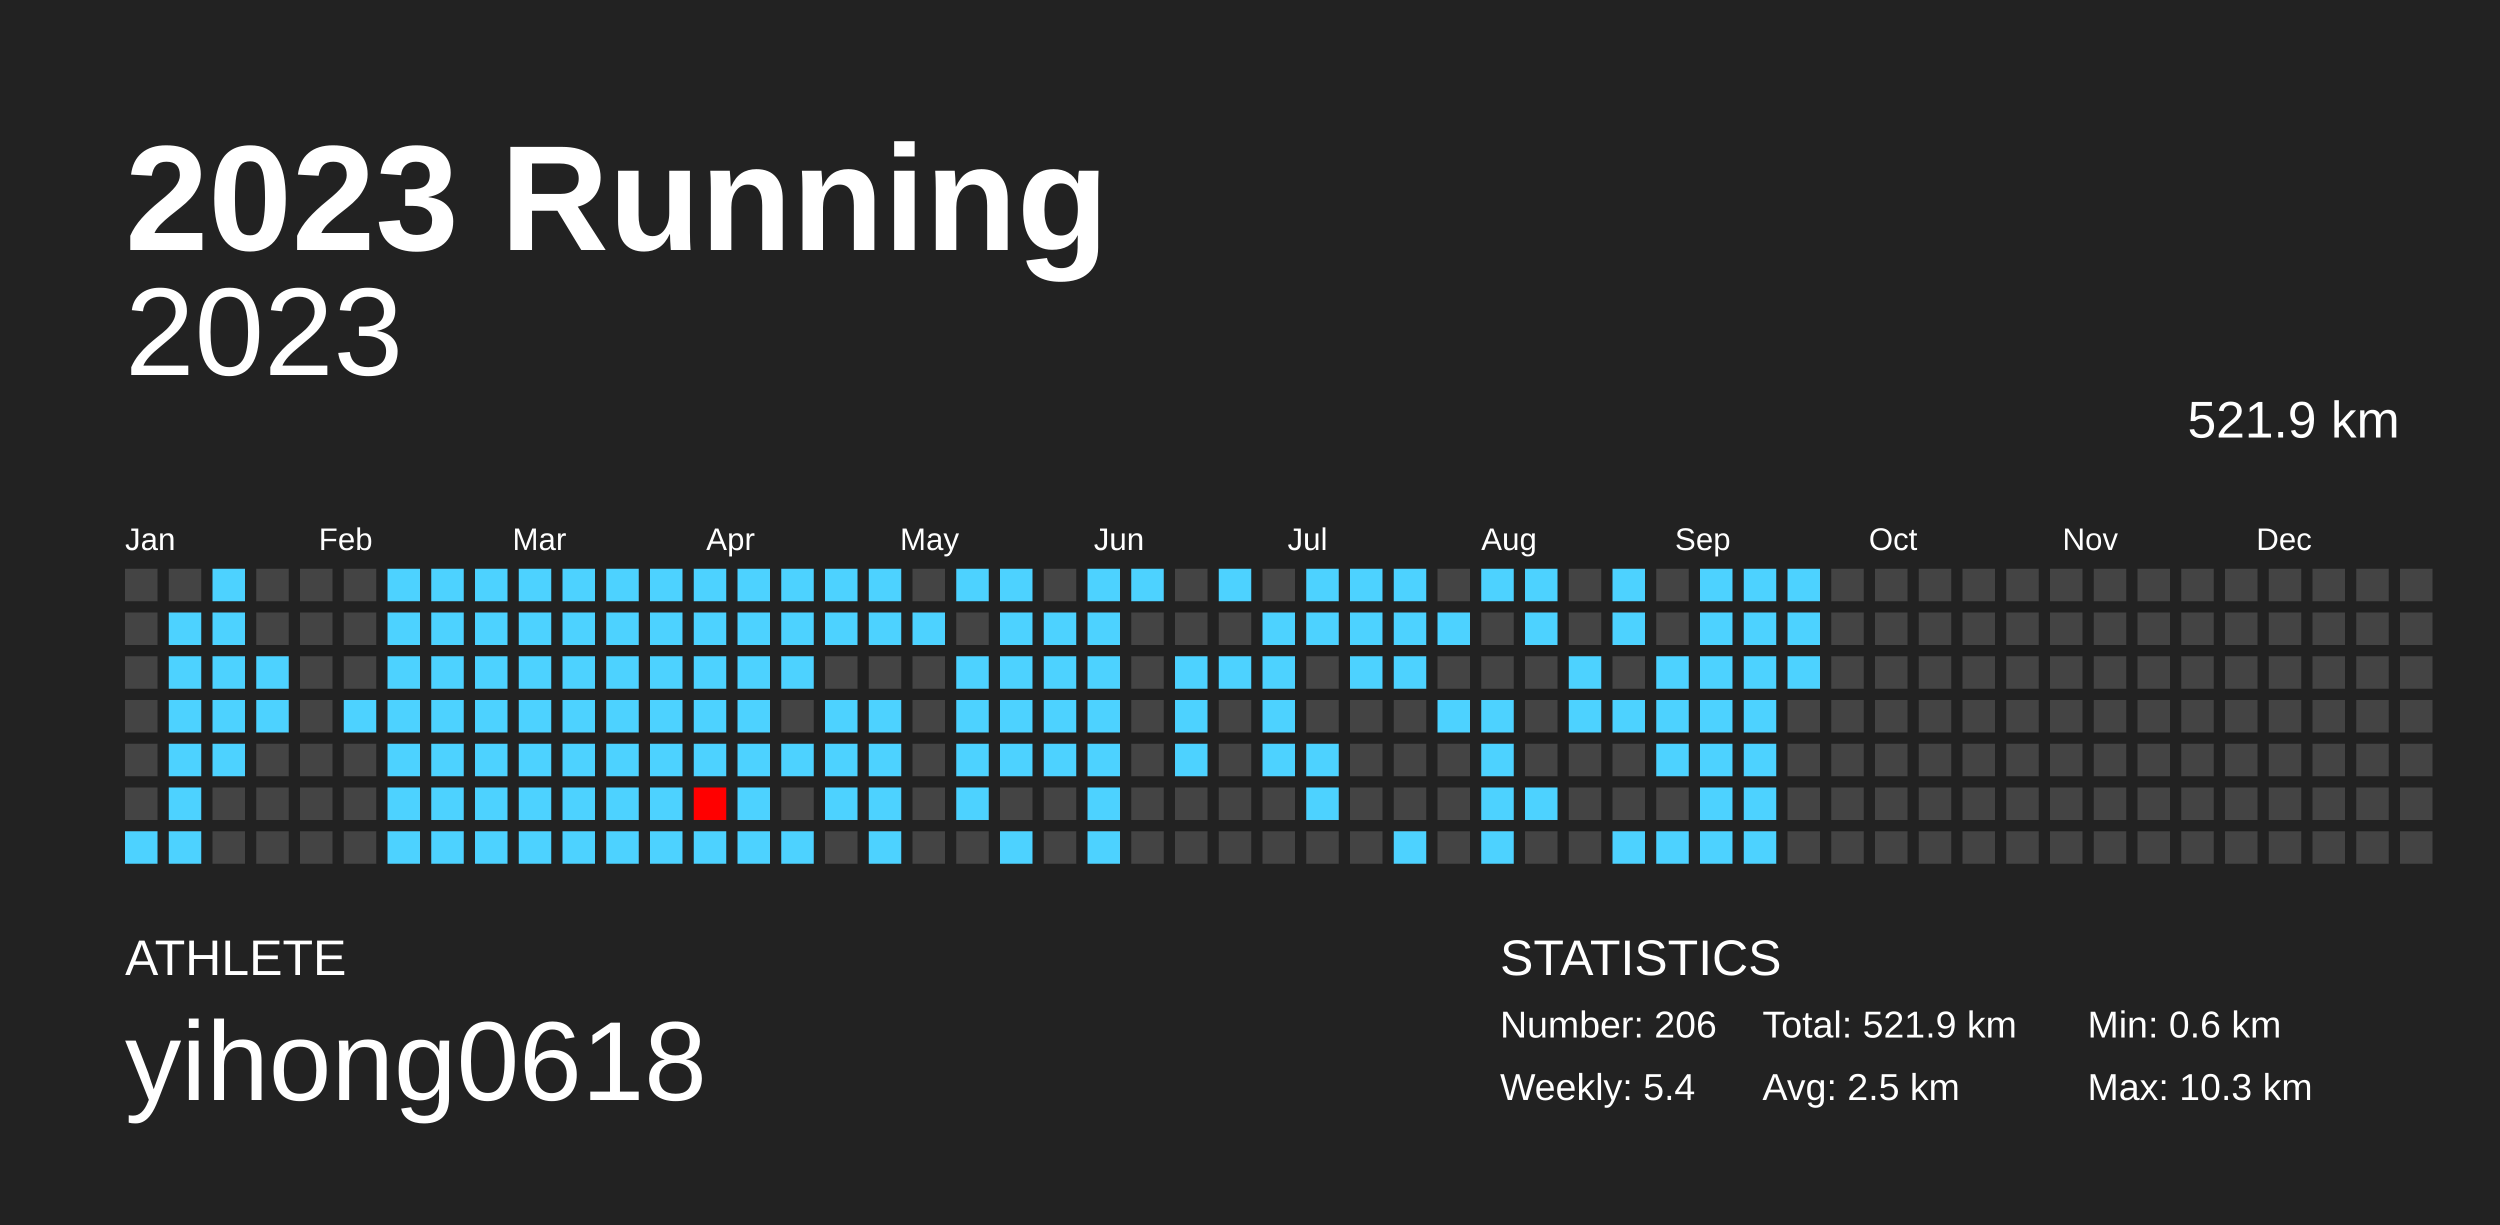
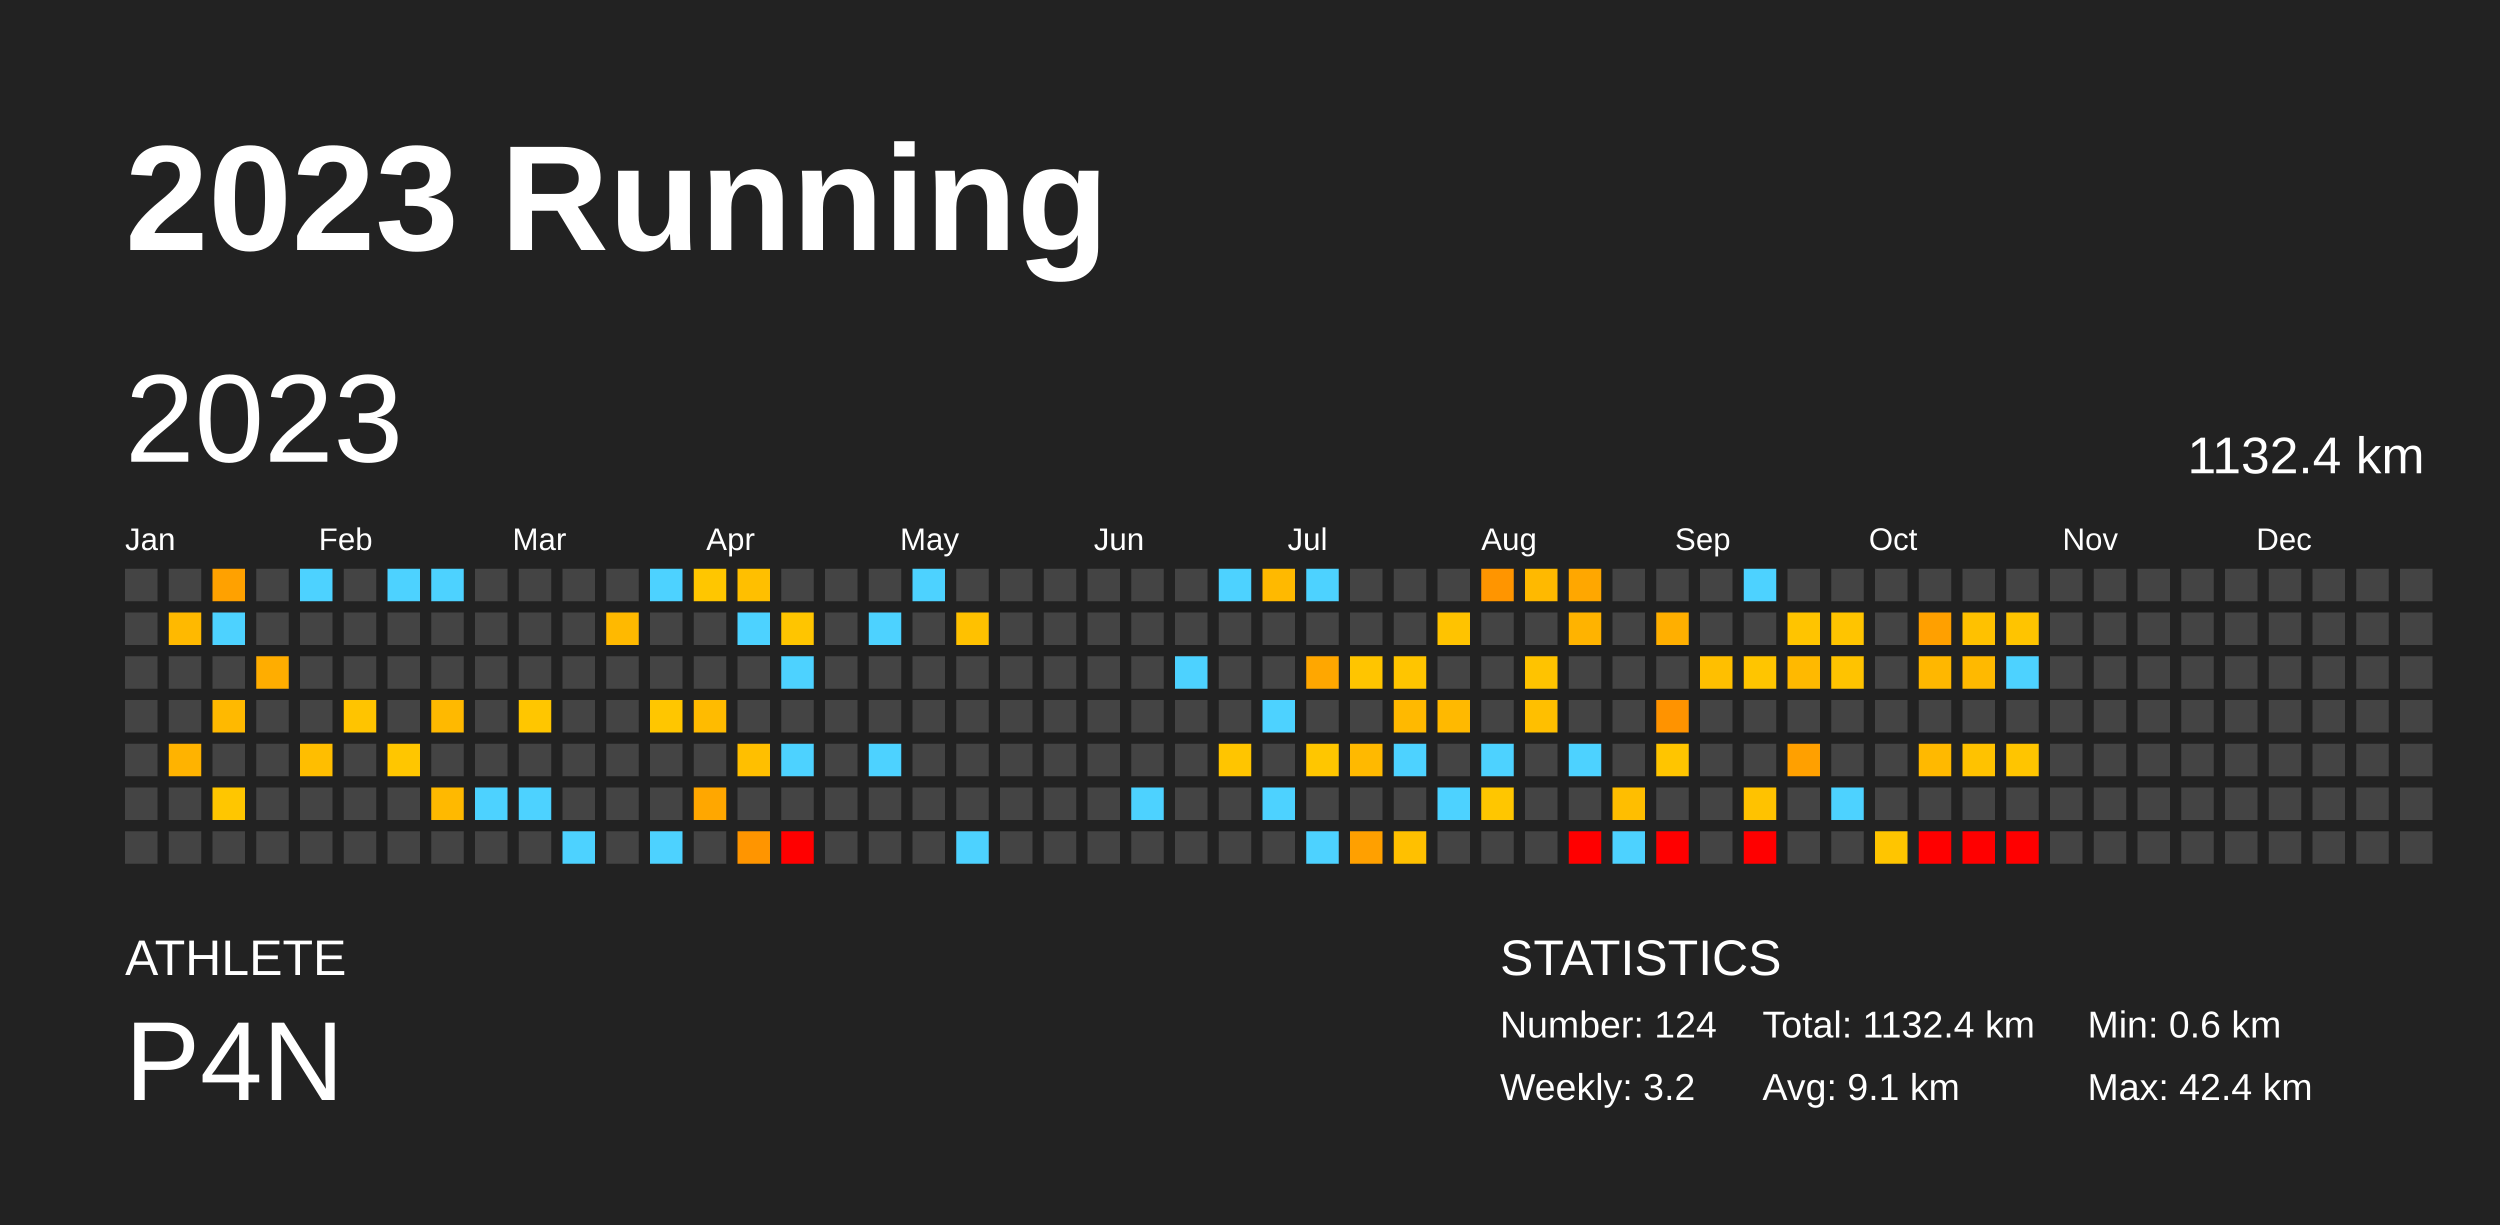
<svg xmlns="http://www.w3.org/2000/svg" baseProfile="full" height="98mm" version="1.1" viewBox="0,0,200,98" width="200mm">
  <defs />
  <rect fill="#222222" height="98" width="200" x="0" y="0" />
  <text fill="#FFFFFF" style="font-size:12px; font-family:Arial; font-weight:bold;" x="10" y="20">2023 Running</text>
  <text fill="#FFFFFF" style="font-size:4px; font-family:Arial" x="10" y="78">ATHLETE</text>
-   <text fill="#FFFFFF" style="font-size:9px; font-family:Arial" x="10" y="88">yihong0618</text>
+   <text fill="#FFFFFF" style="font-size:9px; font-family:Arial" x="10" y="88">P4N</text>
  <text fill="#FFFFFF" style="font-size:4px; font-family:Arial" x="120" y="78">STATISTICS</text>
-   <text fill="#FFFFFF" style="font-size:3px; font-family:Arial" x="120" y="83">Number: 206</text>
-   <text fill="#FFFFFF" style="font-size:3px; font-family:Arial" x="120" y="88">Weekly: 5.4</text>
-   <text fill="#FFFFFF" style="font-size:3px; font-family:Arial" x="141" y="83">Total: 521.9 km</text>
-   <text fill="#FFFFFF" style="font-size:3px; font-family:Arial" x="141" y="88">Avg: 2.5 km</text>
+   <text fill="#FFFFFF" style="font-size:3px; font-family:Arial" x="120" y="83">Number: 124</text>
+   <text fill="#FFFFFF" style="font-size:3px; font-family:Arial" x="120" y="88">Weekly: 3.2</text>
+   <text fill="#FFFFFF" style="font-size:3px; font-family:Arial" x="141" y="83">Total: 1132.4 km</text>
+   <text fill="#FFFFFF" style="font-size:3px; font-family:Arial" x="141" y="88">Avg: 9.1 km</text>
  <text fill="#FFFFFF" style="font-size:3px; font-family:Arial" x="167" y="83">Min: 0.6 km</text>
-   <text fill="#FFFFFF" style="font-size:3px; font-family:Arial" x="167" y="88">Max: 10.3 km</text>
-   <text alignment-baseline="hanging" fill="#FFFFFF" style="font-size:10.0px; font-family:Arial;" x="10" y="30">2023</text>
-   <text alignment-baseline="hanging" fill="#FFFFFF" style="font-size:4.125px; font-family:Arial;" x="175" y="35">521.9 km</text>
+   <text fill="#FFFFFF" style="font-size:3px; font-family:Arial" x="167" y="88">Max: 42.4 km</text>
+   <text dominant-baseline="hanging" fill="#FFFFFF" style="font-size:10.0px; font-family:Arial;" x="10" y="30">2023</text>
+   <text dominant-baseline="hanging" fill="#FFFFFF" style="font-size:4.125px; font-family:Arial;" x="175" y="35">1132.4 km</text>
  <text fill="#FFFFFF" style="font-size:2.5px; font-family:Arial" x="10.0" y="44">Jan</text>
  <text fill="#FFFFFF" style="font-size:2.5px; font-family:Arial" x="25.5" y="44">Feb</text>
  <text fill="#FFFFFF" style="font-size:2.5px; font-family:Arial" x="41.0" y="44">Mar</text>
  <text fill="#FFFFFF" style="font-size:2.5px; font-family:Arial" x="56.5" y="44">Apr</text>
  <text fill="#FFFFFF" style="font-size:2.5px; font-family:Arial" x="72.0" y="44">May</text>
  <text fill="#FFFFFF" style="font-size:2.5px; font-family:Arial" x="87.5" y="44">Jun</text>
  <text fill="#FFFFFF" style="font-size:2.5px; font-family:Arial" x="103.0" y="44">Jul</text>
  <text fill="#FFFFFF" style="font-size:2.5px; font-family:Arial" x="118.5" y="44">Aug</text>
  <text fill="#FFFFFF" style="font-size:2.5px; font-family:Arial" x="134.0" y="44">Sep</text>
  <text fill="#FFFFFF" style="font-size:2.5px; font-family:Arial" x="149.5" y="44">Oct</text>
  <text fill="#FFFFFF" style="font-size:2.5px; font-family:Arial" x="165.0" y="44">Nov</text>
  <text fill="#FFFFFF" style="font-size:2.5px; font-family:Arial" x="180.5" y="44">Dec</text>
  <rect fill="#444444" height="2.6" width="2.6" x="10.0" y="45.5" />
  <rect fill="#444444" height="2.6" width="2.6" x="10.0" y="49.0" />
  <rect fill="#444444" height="2.6" width="2.6" x="10.0" y="52.5" />
  <rect fill="#444444" height="2.6" width="2.6" x="10.0" y="56.0" />
  <rect fill="#444444" height="2.6" width="2.6" x="10.0" y="59.5" />
  <rect fill="#444444" height="2.6" width="2.6" x="10.0" y="63.0" />
-   <rect fill="#4dd2ff" height="2.6" width="2.6" x="10.0" y="66.5" />
+   <rect fill="#444444" height="2.6" width="2.6" x="10.0" y="66.5" />
  <rect fill="#444444" height="2.6" width="2.6" x="13.5" y="45.5" />
-   <rect fill="#4dd2ff" height="2.6" width="2.6" x="13.5" y="49.0" />
-   <rect fill="#4dd2ff" height="2.6" width="2.6" x="13.5" y="52.5" />
-   <rect fill="#4dd2ff" height="2.6" width="2.6" x="13.5" y="56.0" />
-   <rect fill="#4dd2ff" height="2.6" width="2.6" x="13.5" y="59.5" />
-   <rect fill="#4dd2ff" height="2.6" width="2.6" x="13.5" y="63.0" />
-   <rect fill="#4dd2ff" height="2.6" width="2.6" x="13.5" y="66.5" />
-   <rect fill="#4dd2ff" height="2.6" width="2.6" x="17.0" y="45.5" />
+   <rect fill="#ffb900" height="2.6" width="2.6" x="13.5" y="49.0" />
+   <rect fill="#444444" height="2.6" width="2.6" x="13.5" y="52.5" />
+   <rect fill="#444444" height="2.6" width="2.6" x="13.5" y="56.0" />
+   <rect fill="#ffb300" height="2.6" width="2.6" x="13.5" y="59.5" />
+   <rect fill="#444444" height="2.6" width="2.6" x="13.5" y="63.0" />
+   <rect fill="#444444" height="2.6" width="2.6" x="13.5" y="66.5" />
+   <rect fill="#ffa100" height="2.6" width="2.6" x="17.0" y="45.5" />
  <rect fill="#4dd2ff" height="2.6" width="2.6" x="17.0" y="49.0" />
-   <rect fill="#4dd2ff" height="2.6" width="2.6" x="17.0" y="52.5" />
-   <rect fill="#4dd2ff" height="2.6" width="2.6" x="17.0" y="56.0" />
-   <rect fill="#4dd2ff" height="2.6" width="2.6" x="17.0" y="59.5" />
-   <rect fill="#444444" height="2.6" width="2.6" x="17.0" y="63.0" />
+   <rect fill="#444444" height="2.6" width="2.6" x="17.0" y="52.5" />
+   <rect fill="#ffb900" height="2.6" width="2.6" x="17.0" y="56.0" />
+   <rect fill="#444444" height="2.6" width="2.6" x="17.0" y="59.5" />
+   <rect fill="#ffc600" height="2.6" width="2.6" x="17.0" y="63.0" />
  <rect fill="#444444" height="2.6" width="2.6" x="17.0" y="66.5" />
  <rect fill="#444444" height="2.6" width="2.6" x="20.5" y="45.5" />
  <rect fill="#444444" height="2.6" width="2.6" x="20.5" y="49.0" />
-   <rect fill="#4dd2ff" height="2.6" width="2.6" x="20.5" y="52.5" />
-   <rect fill="#4dd2ff" height="2.6" width="2.6" x="20.5" y="56.0" />
+   <rect fill="#ffad00" height="2.6" width="2.6" x="20.5" y="52.5" />
+   <rect fill="#444444" height="2.6" width="2.6" x="20.5" y="56.0" />
  <rect fill="#444444" height="2.6" width="2.6" x="20.5" y="59.5" />
  <rect fill="#444444" height="2.6" width="2.6" x="20.5" y="63.0" />
  <rect fill="#444444" height="2.6" width="2.6" x="20.5" y="66.5" />
-   <rect fill="#444444" height="2.6" width="2.6" x="24.0" y="45.5" />
+   <rect fill="#4dd2ff" height="2.6" width="2.6" x="24.0" y="45.5" />
  <rect fill="#444444" height="2.6" width="2.6" x="24.0" y="49.0" />
  <rect fill="#444444" height="2.6" width="2.6" x="24.0" y="52.5" />
  <rect fill="#444444" height="2.6" width="2.6" x="24.0" y="56.0" />
-   <rect fill="#444444" height="2.6" width="2.6" x="24.0" y="59.5" />
+   <rect fill="#ffbe00" height="2.6" width="2.6" x="24.0" y="59.5" />
  <rect fill="#444444" height="2.6" width="2.6" x="24.0" y="63.0" />
  <rect fill="#444444" height="2.6" width="2.6" x="24.0" y="66.5" />
  <rect fill="#444444" height="2.6" width="2.6" x="27.5" y="45.5" />
  <rect fill="#444444" height="2.6" width="2.6" x="27.5" y="49.0" />
  <rect fill="#444444" height="2.6" width="2.6" x="27.5" y="52.5" />
-   <rect fill="#4dd2ff" height="2.6" width="2.6" x="27.5" y="56.0" />
+   <rect fill="#ffc400" height="2.6" width="2.6" x="27.5" y="56.0" />
  <rect fill="#444444" height="2.6" width="2.6" x="27.5" y="59.5" />
  <rect fill="#444444" height="2.6" width="2.6" x="27.5" y="63.0" />
  <rect fill="#444444" height="2.6" width="2.6" x="27.5" y="66.5" />
  <rect fill="#4dd2ff" height="2.6" width="2.6" x="31.0" y="45.5" />
-   <rect fill="#4dd2ff" height="2.6" width="2.6" x="31.0" y="49.0" />
-   <rect fill="#4dd2ff" height="2.6" width="2.6" x="31.0" y="52.5" />
-   <rect fill="#4dd2ff" height="2.6" width="2.6" x="31.0" y="56.0" />
-   <rect fill="#4dd2ff" height="2.6" width="2.6" x="31.0" y="59.5" />
-   <rect fill="#4dd2ff" height="2.6" width="2.6" x="31.0" y="63.0" />
-   <rect fill="#4dd2ff" height="2.6" width="2.6" x="31.0" y="66.5" />
+   <rect fill="#444444" height="2.6" width="2.6" x="31.0" y="49.0" />
+   <rect fill="#444444" height="2.6" width="2.6" x="31.0" y="52.5" />
+   <rect fill="#444444" height="2.6" width="2.6" x="31.0" y="56.0" />
+   <rect fill="#ffc600" height="2.6" width="2.6" x="31.0" y="59.5" />
+   <rect fill="#444444" height="2.6" width="2.6" x="31.0" y="63.0" />
+   <rect fill="#444444" height="2.6" width="2.6" x="31.0" y="66.5" />
  <rect fill="#4dd2ff" height="2.6" width="2.6" x="34.5" y="45.5" />
-   <rect fill="#4dd2ff" height="2.6" width="2.6" x="34.5" y="49.0" />
-   <rect fill="#4dd2ff" height="2.6" width="2.6" x="34.5" y="52.5" />
-   <rect fill="#4dd2ff" height="2.6" width="2.6" x="34.5" y="56.0" />
-   <rect fill="#4dd2ff" height="2.6" width="2.6" x="34.5" y="59.5" />
-   <rect fill="#4dd2ff" height="2.6" width="2.6" x="34.5" y="63.0" />
-   <rect fill="#4dd2ff" height="2.6" width="2.6" x="34.5" y="66.5" />
-   <rect fill="#4dd2ff" height="2.6" width="2.6" x="38.0" y="45.5" />
-   <rect fill="#4dd2ff" height="2.6" width="2.6" x="38.0" y="49.0" />
-   <rect fill="#4dd2ff" height="2.6" width="2.6" x="38.0" y="52.5" />
-   <rect fill="#4dd2ff" height="2.6" width="2.6" x="38.0" y="56.0" />
-   <rect fill="#4dd2ff" height="2.6" width="2.6" x="38.0" y="59.5" />
+   <rect fill="#444444" height="2.6" width="2.6" x="34.5" y="49.0" />
+   <rect fill="#444444" height="2.6" width="2.6" x="34.5" y="52.5" />
+   <rect fill="#ffb900" height="2.6" width="2.6" x="34.5" y="56.0" />
+   <rect fill="#444444" height="2.6" width="2.6" x="34.5" y="59.5" />
+   <rect fill="#ffb900" height="2.6" width="2.6" x="34.5" y="63.0" />
+   <rect fill="#444444" height="2.6" width="2.6" x="34.5" y="66.5" />
+   <rect fill="#444444" height="2.6" width="2.6" x="38.0" y="45.5" />
+   <rect fill="#444444" height="2.6" width="2.6" x="38.0" y="49.0" />
+   <rect fill="#444444" height="2.6" width="2.6" x="38.0" y="52.5" />
+   <rect fill="#444444" height="2.6" width="2.6" x="38.0" y="56.0" />
+   <rect fill="#444444" height="2.6" width="2.6" x="38.0" y="59.5" />
  <rect fill="#4dd2ff" height="2.6" width="2.6" x="38.0" y="63.0" />
-   <rect fill="#4dd2ff" height="2.6" width="2.6" x="38.0" y="66.5" />
-   <rect fill="#4dd2ff" height="2.6" width="2.6" x="41.5" y="45.5" />
-   <rect fill="#4dd2ff" height="2.6" width="2.6" x="41.5" y="49.0" />
-   <rect fill="#4dd2ff" height="2.6" width="2.6" x="41.5" y="52.5" />
-   <rect fill="#4dd2ff" height="2.6" width="2.6" x="41.5" y="56.0" />
-   <rect fill="#4dd2ff" height="2.6" width="2.6" x="41.5" y="59.5" />
+   <rect fill="#444444" height="2.6" width="2.6" x="38.0" y="66.5" />
+   <rect fill="#444444" height="2.6" width="2.6" x="41.5" y="45.5" />
+   <rect fill="#444444" height="2.6" width="2.6" x="41.5" y="49.0" />
+   <rect fill="#444444" height="2.6" width="2.6" x="41.5" y="52.5" />
+   <rect fill="#ffc600" height="2.6" width="2.6" x="41.5" y="56.0" />
+   <rect fill="#444444" height="2.6" width="2.6" x="41.5" y="59.5" />
  <rect fill="#4dd2ff" height="2.6" width="2.6" x="41.5" y="63.0" />
-   <rect fill="#4dd2ff" height="2.6" width="2.6" x="41.5" y="66.5" />
-   <rect fill="#4dd2ff" height="2.6" width="2.6" x="45.0" y="45.5" />
-   <rect fill="#4dd2ff" height="2.6" width="2.6" x="45.0" y="49.0" />
-   <rect fill="#4dd2ff" height="2.6" width="2.6" x="45.0" y="52.5" />
-   <rect fill="#4dd2ff" height="2.6" width="2.6" x="45.0" y="56.0" />
-   <rect fill="#4dd2ff" height="2.6" width="2.6" x="45.0" y="59.5" />
-   <rect fill="#4dd2ff" height="2.6" width="2.6" x="45.0" y="63.0" />
+   <rect fill="#444444" height="2.6" width="2.6" x="41.5" y="66.5" />
+   <rect fill="#444444" height="2.6" width="2.6" x="45.0" y="45.5" />
+   <rect fill="#444444" height="2.6" width="2.6" x="45.0" y="49.0" />
+   <rect fill="#444444" height="2.6" width="2.6" x="45.0" y="52.5" />
+   <rect fill="#444444" height="2.6" width="2.6" x="45.0" y="56.0" />
+   <rect fill="#444444" height="2.6" width="2.6" x="45.0" y="59.5" />
+   <rect fill="#444444" height="2.6" width="2.6" x="45.0" y="63.0" />
  <rect fill="#4dd2ff" height="2.6" width="2.6" x="45.0" y="66.5" />
-   <rect fill="#4dd2ff" height="2.6" width="2.6" x="48.5" y="45.5" />
-   <rect fill="#4dd2ff" height="2.6" width="2.6" x="48.5" y="49.0" />
-   <rect fill="#4dd2ff" height="2.6" width="2.6" x="48.5" y="52.5" />
-   <rect fill="#4dd2ff" height="2.6" width="2.6" x="48.5" y="56.0" />
-   <rect fill="#4dd2ff" height="2.6" width="2.6" x="48.5" y="59.5" />
-   <rect fill="#4dd2ff" height="2.6" width="2.6" x="48.5" y="63.0" />
-   <rect fill="#4dd2ff" height="2.6" width="2.6" x="48.5" y="66.5" />
+   <rect fill="#444444" height="2.6" width="2.6" x="48.5" y="45.5" />
+   <rect fill="#ffb900" height="2.6" width="2.6" x="48.5" y="49.0" />
+   <rect fill="#444444" height="2.6" width="2.6" x="48.5" y="52.5" />
+   <rect fill="#444444" height="2.6" width="2.6" x="48.5" y="56.0" />
+   <rect fill="#444444" height="2.6" width="2.6" x="48.5" y="59.5" />
+   <rect fill="#444444" height="2.6" width="2.6" x="48.5" y="63.0" />
+   <rect fill="#444444" height="2.6" width="2.6" x="48.5" y="66.5" />
  <rect fill="#4dd2ff" height="2.6" width="2.6" x="52.0" y="45.5" />
-   <rect fill="#4dd2ff" height="2.6" width="2.6" x="52.0" y="49.0" />
-   <rect fill="#4dd2ff" height="2.6" width="2.6" x="52.0" y="52.5" />
-   <rect fill="#4dd2ff" height="2.6" width="2.6" x="52.0" y="56.0" />
-   <rect fill="#4dd2ff" height="2.6" width="2.6" x="52.0" y="59.5" />
-   <rect fill="#4dd2ff" height="2.6" width="2.6" x="52.0" y="63.0" />
+   <rect fill="#444444" height="2.6" width="2.6" x="52.0" y="49.0" />
+   <rect fill="#444444" height="2.6" width="2.6" x="52.0" y="52.5" />
+   <rect fill="#ffc600" height="2.6" width="2.6" x="52.0" y="56.0" />
+   <rect fill="#444444" height="2.6" width="2.6" x="52.0" y="59.5" />
+   <rect fill="#444444" height="2.6" width="2.6" x="52.0" y="63.0" />
  <rect fill="#4dd2ff" height="2.6" width="2.6" x="52.0" y="66.5" />
-   <rect fill="#4dd2ff" height="2.6" width="2.6" x="55.5" y="45.5" />
-   <rect fill="#4dd2ff" height="2.6" width="2.6" x="55.5" y="49.0" />
-   <rect fill="#4dd2ff" height="2.6" width="2.6" x="55.5" y="52.5" />
-   <rect fill="#4dd2ff" height="2.6" width="2.6" x="55.5" y="56.0" />
-   <rect fill="#4dd2ff" height="2.6" width="2.6" x="55.5" y="59.5" />
-   <rect fill="#ff0000" height="2.6" width="2.6" x="55.5" y="63.0" />
-   <rect fill="#4dd2ff" height="2.6" width="2.6" x="55.5" y="66.5" />
-   <rect fill="#4dd2ff" height="2.6" width="2.6" x="59.0" y="45.5" />
+   <rect fill="#ffc600" height="2.6" width="2.6" x="55.5" y="45.5" />
+   <rect fill="#444444" height="2.6" width="2.6" x="55.5" y="49.0" />
+   <rect fill="#444444" height="2.6" width="2.6" x="55.5" y="52.5" />
+   <rect fill="#ffbb00" height="2.6" width="2.6" x="55.5" y="56.0" />
+   <rect fill="#444444" height="2.6" width="2.6" x="55.5" y="59.5" />
+   <rect fill="#ffa700" height="2.6" width="2.6" x="55.5" y="63.0" />
+   <rect fill="#444444" height="2.6" width="2.6" x="55.5" y="66.5" />
+   <rect fill="#ffbf00" height="2.6" width="2.6" x="59.0" y="45.5" />
  <rect fill="#4dd2ff" height="2.6" width="2.6" x="59.0" y="49.0" />
-   <rect fill="#4dd2ff" height="2.6" width="2.6" x="59.0" y="52.5" />
-   <rect fill="#4dd2ff" height="2.6" width="2.6" x="59.0" y="56.0" />
-   <rect fill="#4dd2ff" height="2.6" width="2.6" x="59.0" y="59.5" />
-   <rect fill="#4dd2ff" height="2.6" width="2.6" x="59.0" y="63.0" />
-   <rect fill="#4dd2ff" height="2.6" width="2.6" x="59.0" y="66.5" />
-   <rect fill="#4dd2ff" height="2.6" width="2.6" x="62.5" y="45.5" />
-   <rect fill="#4dd2ff" height="2.6" width="2.6" x="62.5" y="49.0" />
+   <rect fill="#444444" height="2.6" width="2.6" x="59.0" y="52.5" />
+   <rect fill="#444444" height="2.6" width="2.6" x="59.0" y="56.0" />
+   <rect fill="#ffbf00" height="2.6" width="2.6" x="59.0" y="59.5" />
+   <rect fill="#444444" height="2.6" width="2.6" x="59.0" y="63.0" />
+   <rect fill="#ff9500" height="2.6" width="2.6" x="59.0" y="66.5" />
+   <rect fill="#444444" height="2.6" width="2.6" x="62.5" y="45.5" />
+   <rect fill="#ffc500" height="2.6" width="2.6" x="62.5" y="49.0" />
  <rect fill="#4dd2ff" height="2.6" width="2.6" x="62.5" y="52.5" />
  <rect fill="#444444" height="2.6" width="2.6" x="62.5" y="56.0" />
  <rect fill="#4dd2ff" height="2.6" width="2.6" x="62.5" y="59.5" />
  <rect fill="#444444" height="2.6" width="2.6" x="62.5" y="63.0" />
-   <rect fill="#4dd2ff" height="2.6" width="2.6" x="62.5" y="66.5" />
-   <rect fill="#4dd2ff" height="2.6" width="2.6" x="66.0" y="45.5" />
-   <rect fill="#4dd2ff" height="2.6" width="2.6" x="66.0" y="49.0" />
+   <rect fill="red" height="2.6" width="2.6" x="62.5" y="66.5" />
+   <rect fill="#444444" height="2.6" width="2.6" x="66.0" y="45.5" />
+   <rect fill="#444444" height="2.6" width="2.6" x="66.0" y="49.0" />
  <rect fill="#444444" height="2.6" width="2.6" x="66.0" y="52.5" />
-   <rect fill="#4dd2ff" height="2.6" width="2.6" x="66.0" y="56.0" />
-   <rect fill="#4dd2ff" height="2.6" width="2.6" x="66.0" y="59.5" />
-   <rect fill="#4dd2ff" height="2.6" width="2.6" x="66.0" y="63.0" />
+   <rect fill="#444444" height="2.6" width="2.6" x="66.0" y="56.0" />
+   <rect fill="#444444" height="2.6" width="2.6" x="66.0" y="59.5" />
+   <rect fill="#444444" height="2.6" width="2.6" x="66.0" y="63.0" />
  <rect fill="#444444" height="2.6" width="2.6" x="66.0" y="66.5" />
-   <rect fill="#4dd2ff" height="2.6" width="2.6" x="69.5" y="45.5" />
+   <rect fill="#444444" height="2.6" width="2.6" x="69.5" y="45.5" />
  <rect fill="#4dd2ff" height="2.6" width="2.6" x="69.5" y="49.0" />
  <rect fill="#444444" height="2.6" width="2.6" x="69.5" y="52.5" />
-   <rect fill="#4dd2ff" height="2.6" width="2.6" x="69.5" y="56.0" />
+   <rect fill="#444444" height="2.6" width="2.6" x="69.5" y="56.0" />
  <rect fill="#4dd2ff" height="2.6" width="2.6" x="69.5" y="59.5" />
-   <rect fill="#4dd2ff" height="2.6" width="2.6" x="69.5" y="63.0" />
-   <rect fill="#4dd2ff" height="2.6" width="2.6" x="69.5" y="66.5" />
-   <rect fill="#444444" height="2.6" width="2.6" x="73.0" y="45.5" />
-   <rect fill="#4dd2ff" height="2.6" width="2.6" x="73.0" y="49.0" />
+   <rect fill="#444444" height="2.6" width="2.6" x="69.5" y="63.0" />
+   <rect fill="#444444" height="2.6" width="2.6" x="69.5" y="66.5" />
+   <rect fill="#4dd2ff" height="2.6" width="2.6" x="73.0" y="45.5" />
+   <rect fill="#444444" height="2.6" width="2.6" x="73.0" y="49.0" />
  <rect fill="#444444" height="2.6" width="2.6" x="73.0" y="52.5" />
  <rect fill="#444444" height="2.6" width="2.6" x="73.0" y="56.0" />
  <rect fill="#444444" height="2.6" width="2.6" x="73.0" y="59.5" />
  <rect fill="#444444" height="2.6" width="2.6" x="73.0" y="63.0" />
  <rect fill="#444444" height="2.6" width="2.6" x="73.0" y="66.5" />
-   <rect fill="#4dd2ff" height="2.6" width="2.6" x="76.5" y="45.5" />
-   <rect fill="#444444" height="2.6" width="2.6" x="76.5" y="49.0" />
-   <rect fill="#4dd2ff" height="2.6" width="2.6" x="76.5" y="52.5" />
-   <rect fill="#4dd2ff" height="2.6" width="2.6" x="76.5" y="56.0" />
-   <rect fill="#4dd2ff" height="2.6" width="2.6" x="76.5" y="59.5" />
-   <rect fill="#4dd2ff" height="2.6" width="2.6" x="76.5" y="63.0" />
-   <rect fill="#444444" height="2.6" width="2.6" x="76.5" y="66.5" />
-   <rect fill="#4dd2ff" height="2.6" width="2.6" x="80.0" y="45.5" />
-   <rect fill="#4dd2ff" height="2.6" width="2.6" x="80.0" y="49.0" />
-   <rect fill="#4dd2ff" height="2.6" width="2.6" x="80.0" y="52.5" />
-   <rect fill="#4dd2ff" height="2.6" width="2.6" x="80.0" y="56.0" />
-   <rect fill="#4dd2ff" height="2.6" width="2.6" x="80.0" y="59.5" />
+   <rect fill="#444444" height="2.6" width="2.6" x="76.5" y="45.5" />
+   <rect fill="#ffc100" height="2.6" width="2.6" x="76.5" y="49.0" />
+   <rect fill="#444444" height="2.6" width="2.6" x="76.5" y="52.5" />
+   <rect fill="#444444" height="2.6" width="2.6" x="76.5" y="56.0" />
+   <rect fill="#444444" height="2.6" width="2.6" x="76.5" y="59.5" />
+   <rect fill="#444444" height="2.6" width="2.6" x="76.5" y="63.0" />
+   <rect fill="#4dd2ff" height="2.6" width="2.6" x="76.5" y="66.5" />
+   <rect fill="#444444" height="2.6" width="2.6" x="80.0" y="45.5" />
+   <rect fill="#444444" height="2.6" width="2.6" x="80.0" y="49.0" />
+   <rect fill="#444444" height="2.6" width="2.6" x="80.0" y="52.5" />
+   <rect fill="#444444" height="2.6" width="2.6" x="80.0" y="56.0" />
+   <rect fill="#444444" height="2.6" width="2.6" x="80.0" y="59.5" />
  <rect fill="#444444" height="2.6" width="2.6" x="80.0" y="63.0" />
-   <rect fill="#4dd2ff" height="2.6" width="2.6" x="80.0" y="66.5" />
+   <rect fill="#444444" height="2.6" width="2.6" x="80.0" y="66.5" />
  <rect fill="#444444" height="2.6" width="2.6" x="83.5" y="45.5" />
-   <rect fill="#4dd2ff" height="2.6" width="2.6" x="83.5" y="49.0" />
-   <rect fill="#4dd2ff" height="2.6" width="2.6" x="83.5" y="52.5" />
-   <rect fill="#4dd2ff" height="2.6" width="2.6" x="83.5" y="56.0" />
-   <rect fill="#4dd2ff" height="2.6" width="2.6" x="83.5" y="59.5" />
+   <rect fill="#444444" height="2.6" width="2.6" x="83.5" y="49.0" />
+   <rect fill="#444444" height="2.6" width="2.6" x="83.5" y="52.5" />
+   <rect fill="#444444" height="2.6" width="2.6" x="83.5" y="56.0" />
+   <rect fill="#444444" height="2.6" width="2.6" x="83.5" y="59.5" />
  <rect fill="#444444" height="2.6" width="2.6" x="83.5" y="63.0" />
  <rect fill="#444444" height="2.6" width="2.6" x="83.5" y="66.5" />
-   <rect fill="#4dd2ff" height="2.6" width="2.6" x="87.0" y="45.5" />
-   <rect fill="#4dd2ff" height="2.6" width="2.6" x="87.0" y="49.0" />
-   <rect fill="#4dd2ff" height="2.6" width="2.6" x="87.0" y="52.5" />
-   <rect fill="#4dd2ff" height="2.6" width="2.6" x="87.0" y="56.0" />
-   <rect fill="#4dd2ff" height="2.6" width="2.6" x="87.0" y="59.5" />
-   <rect fill="#4dd2ff" height="2.6" width="2.6" x="87.0" y="63.0" />
-   <rect fill="#4dd2ff" height="2.6" width="2.6" x="87.0" y="66.5" />
-   <rect fill="#4dd2ff" height="2.6" width="2.6" x="90.5" y="45.5" />
+   <rect fill="#444444" height="2.6" width="2.6" x="87.0" y="45.5" />
+   <rect fill="#444444" height="2.6" width="2.6" x="87.0" y="49.0" />
+   <rect fill="#444444" height="2.6" width="2.6" x="87.0" y="52.5" />
+   <rect fill="#444444" height="2.6" width="2.6" x="87.0" y="56.0" />
+   <rect fill="#444444" height="2.6" width="2.6" x="87.0" y="59.5" />
+   <rect fill="#444444" height="2.6" width="2.6" x="87.0" y="63.0" />
+   <rect fill="#444444" height="2.6" width="2.6" x="87.0" y="66.5" />
+   <rect fill="#444444" height="2.6" width="2.6" x="90.5" y="45.5" />
  <rect fill="#444444" height="2.6" width="2.6" x="90.5" y="49.0" />
  <rect fill="#444444" height="2.6" width="2.6" x="90.5" y="52.5" />
  <rect fill="#444444" height="2.6" width="2.6" x="90.5" y="56.0" />
  <rect fill="#444444" height="2.6" width="2.6" x="90.5" y="59.5" />
-   <rect fill="#444444" height="2.6" width="2.6" x="90.5" y="63.0" />
+   <rect fill="#4dd2ff" height="2.6" width="2.6" x="90.5" y="63.0" />
  <rect fill="#444444" height="2.6" width="2.6" x="90.5" y="66.5" />
  <rect fill="#444444" height="2.6" width="2.6" x="94.0" y="45.5" />
  <rect fill="#444444" height="2.6" width="2.6" x="94.0" y="49.0" />
  <rect fill="#4dd2ff" height="2.6" width="2.6" x="94.0" y="52.5" />
-   <rect fill="#4dd2ff" height="2.6" width="2.6" x="94.0" y="56.0" />
-   <rect fill="#4dd2ff" height="2.6" width="2.6" x="94.0" y="59.5" />
+   <rect fill="#444444" height="2.6" width="2.6" x="94.0" y="56.0" />
+   <rect fill="#444444" height="2.6" width="2.6" x="94.0" y="59.5" />
  <rect fill="#444444" height="2.6" width="2.6" x="94.0" y="63.0" />
  <rect fill="#444444" height="2.6" width="2.6" x="94.0" y="66.5" />
  <rect fill="#4dd2ff" height="2.6" width="2.6" x="97.5" y="45.5" />
  <rect fill="#444444" height="2.6" width="2.6" x="97.5" y="49.0" />
-   <rect fill="#4dd2ff" height="2.6" width="2.6" x="97.5" y="52.5" />
+   <rect fill="#444444" height="2.6" width="2.6" x="97.5" y="52.5" />
  <rect fill="#444444" height="2.6" width="2.6" x="97.5" y="56.0" />
-   <rect fill="#444444" height="2.6" width="2.6" x="97.5" y="59.5" />
+   <rect fill="#ffc500" height="2.6" width="2.6" x="97.5" y="59.5" />
  <rect fill="#444444" height="2.6" width="2.6" x="97.5" y="63.0" />
  <rect fill="#444444" height="2.6" width="2.6" x="97.5" y="66.5" />
-   <rect fill="#444444" height="2.6" width="2.6" x="101.0" y="45.5" />
-   <rect fill="#4dd2ff" height="2.6" width="2.6" x="101.0" y="49.0" />
-   <rect fill="#4dd2ff" height="2.6" width="2.6" x="101.0" y="52.5" />
+   <rect fill="#ffb900" height="2.6" width="2.6" x="101.0" y="45.5" />
+   <rect fill="#444444" height="2.6" width="2.6" x="101.0" y="49.0" />
+   <rect fill="#444444" height="2.6" width="2.6" x="101.0" y="52.5" />
  <rect fill="#4dd2ff" height="2.6" width="2.6" x="101.0" y="56.0" />
-   <rect fill="#4dd2ff" height="2.6" width="2.6" x="101.0" y="59.5" />
-   <rect fill="#444444" height="2.6" width="2.6" x="101.0" y="63.0" />
+   <rect fill="#444444" height="2.6" width="2.6" x="101.0" y="59.5" />
+   <rect fill="#4dd2ff" height="2.6" width="2.6" x="101.0" y="63.0" />
  <rect fill="#444444" height="2.6" width="2.6" x="101.0" y="66.5" />
  <rect fill="#4dd2ff" height="2.6" width="2.6" x="104.5" y="45.5" />
-   <rect fill="#4dd2ff" height="2.6" width="2.6" x="104.5" y="49.0" />
-   <rect fill="#444444" height="2.6" width="2.6" x="104.5" y="52.5" />
+   <rect fill="#444444" height="2.6" width="2.6" x="104.5" y="49.0" />
+   <rect fill="#ffa700" height="2.6" width="2.6" x="104.5" y="52.5" />
  <rect fill="#444444" height="2.6" width="2.6" x="104.5" y="56.0" />
-   <rect fill="#4dd2ff" height="2.6" width="2.6" x="104.5" y="59.5" />
-   <rect fill="#4dd2ff" height="2.6" width="2.6" x="104.5" y="63.0" />
-   <rect fill="#444444" height="2.6" width="2.6" x="104.5" y="66.5" />
-   <rect fill="#4dd2ff" height="2.6" width="2.6" x="108.0" y="45.5" />
-   <rect fill="#4dd2ff" height="2.6" width="2.6" x="108.0" y="49.0" />
-   <rect fill="#4dd2ff" height="2.6" width="2.6" x="108.0" y="52.5" />
+   <rect fill="#ffc600" height="2.6" width="2.6" x="104.5" y="59.5" />
+   <rect fill="#444444" height="2.6" width="2.6" x="104.5" y="63.0" />
+   <rect fill="#4dd2ff" height="2.6" width="2.6" x="104.5" y="66.5" />
+   <rect fill="#444444" height="2.6" width="2.6" x="108.0" y="45.5" />
+   <rect fill="#444444" height="2.6" width="2.6" x="108.0" y="49.0" />
+   <rect fill="#ffc500" height="2.6" width="2.6" x="108.0" y="52.5" />
  <rect fill="#444444" height="2.6" width="2.6" x="108.0" y="56.0" />
-   <rect fill="#444444" height="2.6" width="2.6" x="108.0" y="59.5" />
+   <rect fill="#ffb900" height="2.6" width="2.6" x="108.0" y="59.5" />
  <rect fill="#444444" height="2.6" width="2.6" x="108.0" y="63.0" />
-   <rect fill="#444444" height="2.6" width="2.6" x="108.0" y="66.5" />
-   <rect fill="#4dd2ff" height="2.6" width="2.6" x="111.5" y="45.5" />
-   <rect fill="#4dd2ff" height="2.6" width="2.6" x="111.5" y="49.0" />
-   <rect fill="#4dd2ff" height="2.6" width="2.6" x="111.5" y="52.5" />
-   <rect fill="#444444" height="2.6" width="2.6" x="111.5" y="56.0" />
-   <rect fill="#444444" height="2.6" width="2.6" x="111.5" y="59.5" />
+   <rect fill="#ffa000" height="2.6" width="2.6" x="108.0" y="66.5" />
+   <rect fill="#444444" height="2.6" width="2.6" x="111.5" y="45.5" />
+   <rect fill="#444444" height="2.6" width="2.6" x="111.5" y="49.0" />
+   <rect fill="#ffc500" height="2.6" width="2.6" x="111.5" y="52.5" />
+   <rect fill="#ffb900" height="2.6" width="2.6" x="111.5" y="56.0" />
+   <rect fill="#4dd2ff" height="2.6" width="2.6" x="111.5" y="59.5" />
  <rect fill="#444444" height="2.6" width="2.6" x="111.5" y="63.0" />
-   <rect fill="#4dd2ff" height="2.6" width="2.6" x="111.5" y="66.5" />
+   <rect fill="#ffc000" height="2.6" width="2.6" x="111.5" y="66.5" />
  <rect fill="#444444" height="2.6" width="2.6" x="115.0" y="45.5" />
-   <rect fill="#4dd2ff" height="2.6" width="2.6" x="115.0" y="49.0" />
+   <rect fill="#ffc300" height="2.6" width="2.6" x="115.0" y="49.0" />
  <rect fill="#444444" height="2.6" width="2.6" x="115.0" y="52.5" />
-   <rect fill="#4dd2ff" height="2.6" width="2.6" x="115.0" y="56.0" />
+   <rect fill="#ffb900" height="2.6" width="2.6" x="115.0" y="56.0" />
  <rect fill="#444444" height="2.6" width="2.6" x="115.0" y="59.5" />
-   <rect fill="#444444" height="2.6" width="2.6" x="115.0" y="63.0" />
+   <rect fill="#4dd2ff" height="2.6" width="2.6" x="115.0" y="63.0" />
  <rect fill="#444444" height="2.6" width="2.6" x="115.0" y="66.5" />
-   <rect fill="#4dd2ff" height="2.6" width="2.6" x="118.5" y="45.5" />
+   <rect fill="#ff9500" height="2.6" width="2.6" x="118.5" y="45.5" />
  <rect fill="#444444" height="2.6" width="2.6" x="118.5" y="49.0" />
  <rect fill="#444444" height="2.6" width="2.6" x="118.5" y="52.5" />
-   <rect fill="#4dd2ff" height="2.6" width="2.6" x="118.5" y="56.0" />
+   <rect fill="#444444" height="2.6" width="2.6" x="118.5" y="56.0" />
  <rect fill="#4dd2ff" height="2.6" width="2.6" x="118.5" y="59.5" />
-   <rect fill="#4dd2ff" height="2.6" width="2.6" x="118.5" y="63.0" />
-   <rect fill="#4dd2ff" height="2.6" width="2.6" x="118.5" y="66.5" />
-   <rect fill="#4dd2ff" height="2.6" width="2.6" x="122.0" y="45.5" />
-   <rect fill="#4dd2ff" height="2.6" width="2.6" x="122.0" y="49.0" />
-   <rect fill="#444444" height="2.6" width="2.6" x="122.0" y="52.5" />
-   <rect fill="#444444" height="2.6" width="2.6" x="122.0" y="56.0" />
+   <rect fill="#ffc600" height="2.6" width="2.6" x="118.5" y="63.0" />
+   <rect fill="#444444" height="2.6" width="2.6" x="118.5" y="66.5" />
+   <rect fill="#ffb900" height="2.6" width="2.6" x="122.0" y="45.5" />
+   <rect fill="#444444" height="2.6" width="2.6" x="122.0" y="49.0" />
+   <rect fill="#ffc300" height="2.6" width="2.6" x="122.0" y="52.5" />
+   <rect fill="#ffbf00" height="2.6" width="2.6" x="122.0" y="56.0" />
  <rect fill="#444444" height="2.6" width="2.6" x="122.0" y="59.5" />
-   <rect fill="#4dd2ff" height="2.6" width="2.6" x="122.0" y="63.0" />
+   <rect fill="#444444" height="2.6" width="2.6" x="122.0" y="63.0" />
  <rect fill="#444444" height="2.6" width="2.6" x="122.0" y="66.5" />
-   <rect fill="#444444" height="2.6" width="2.6" x="125.5" y="45.5" />
-   <rect fill="#444444" height="2.6" width="2.6" x="125.5" y="49.0" />
-   <rect fill="#4dd2ff" height="2.6" width="2.6" x="125.5" y="52.5" />
-   <rect fill="#4dd2ff" height="2.6" width="2.6" x="125.5" y="56.0" />
-   <rect fill="#444444" height="2.6" width="2.6" x="125.5" y="59.5" />
+   <rect fill="#ffa700" height="2.6" width="2.6" x="125.5" y="45.5" />
+   <rect fill="#ffb300" height="2.6" width="2.6" x="125.5" y="49.0" />
+   <rect fill="#444444" height="2.6" width="2.6" x="125.5" y="52.5" />
+   <rect fill="#444444" height="2.6" width="2.6" x="125.5" y="56.0" />
+   <rect fill="#4dd2ff" height="2.6" width="2.6" x="125.5" y="59.5" />
  <rect fill="#444444" height="2.6" width="2.6" x="125.5" y="63.0" />
-   <rect fill="#444444" height="2.6" width="2.6" x="125.5" y="66.5" />
-   <rect fill="#4dd2ff" height="2.6" width="2.6" x="129.0" y="45.5" />
-   <rect fill="#4dd2ff" height="2.6" width="2.6" x="129.0" y="49.0" />
+   <rect fill="red" height="2.6" width="2.6" x="125.5" y="66.5" />
+   <rect fill="#444444" height="2.6" width="2.6" x="129.0" y="45.5" />
+   <rect fill="#444444" height="2.6" width="2.6" x="129.0" y="49.0" />
  <rect fill="#444444" height="2.6" width="2.6" x="129.0" y="52.5" />
-   <rect fill="#4dd2ff" height="2.6" width="2.6" x="129.0" y="56.0" />
+   <rect fill="#444444" height="2.6" width="2.6" x="129.0" y="56.0" />
  <rect fill="#444444" height="2.6" width="2.6" x="129.0" y="59.5" />
-   <rect fill="#444444" height="2.6" width="2.6" x="129.0" y="63.0" />
+   <rect fill="#ffbe00" height="2.6" width="2.6" x="129.0" y="63.0" />
  <rect fill="#4dd2ff" height="2.6" width="2.6" x="129.0" y="66.5" />
  <rect fill="#444444" height="2.6" width="2.6" x="132.5" y="45.5" />
-   <rect fill="#444444" height="2.6" width="2.6" x="132.5" y="49.0" />
-   <rect fill="#4dd2ff" height="2.6" width="2.6" x="132.5" y="52.5" />
-   <rect fill="#4dd2ff" height="2.6" width="2.6" x="132.5" y="56.0" />
-   <rect fill="#4dd2ff" height="2.6" width="2.6" x="132.5" y="59.5" />
+   <rect fill="#ffaf00" height="2.6" width="2.6" x="132.5" y="49.0" />
+   <rect fill="#444444" height="2.6" width="2.6" x="132.5" y="52.5" />
+   <rect fill="#ff9300" height="2.6" width="2.6" x="132.5" y="56.0" />
+   <rect fill="#ffc500" height="2.6" width="2.6" x="132.5" y="59.5" />
  <rect fill="#444444" height="2.6" width="2.6" x="132.5" y="63.0" />
-   <rect fill="#4dd2ff" height="2.6" width="2.6" x="132.5" y="66.5" />
-   <rect fill="#4dd2ff" height="2.6" width="2.6" x="136.0" y="45.5" />
-   <rect fill="#4dd2ff" height="2.6" width="2.6" x="136.0" y="49.0" />
-   <rect fill="#4dd2ff" height="2.6" width="2.6" x="136.0" y="52.5" />
-   <rect fill="#4dd2ff" height="2.6" width="2.6" x="136.0" y="56.0" />
-   <rect fill="#4dd2ff" height="2.6" width="2.6" x="136.0" y="59.5" />
-   <rect fill="#4dd2ff" height="2.6" width="2.6" x="136.0" y="63.0" />
-   <rect fill="#4dd2ff" height="2.6" width="2.6" x="136.0" y="66.5" />
+   <rect fill="red" height="2.6" width="2.6" x="132.5" y="66.5" />
+   <rect fill="#444444" height="2.6" width="2.6" x="136.0" y="45.5" />
+   <rect fill="#444444" height="2.6" width="2.6" x="136.0" y="49.0" />
+   <rect fill="#ffbf00" height="2.6" width="2.6" x="136.0" y="52.5" />
+   <rect fill="#444444" height="2.6" width="2.6" x="136.0" y="56.0" />
+   <rect fill="#444444" height="2.6" width="2.6" x="136.0" y="59.5" />
+   <rect fill="#444444" height="2.6" width="2.6" x="136.0" y="63.0" />
+   <rect fill="#444444" height="2.6" width="2.6" x="136.0" y="66.5" />
  <rect fill="#4dd2ff" height="2.6" width="2.6" x="139.5" y="45.5" />
-   <rect fill="#4dd2ff" height="2.6" width="2.6" x="139.5" y="49.0" />
-   <rect fill="#4dd2ff" height="2.6" width="2.6" x="139.5" y="52.5" />
-   <rect fill="#4dd2ff" height="2.6" width="2.6" x="139.5" y="56.0" />
-   <rect fill="#4dd2ff" height="2.6" width="2.6" x="139.5" y="59.5" />
-   <rect fill="#4dd2ff" height="2.6" width="2.6" x="139.5" y="63.0" />
-   <rect fill="#4dd2ff" height="2.6" width="2.6" x="139.5" y="66.5" />
-   <rect fill="#4dd2ff" height="2.6" width="2.6" x="143.0" y="45.5" />
-   <rect fill="#4dd2ff" height="2.6" width="2.6" x="143.0" y="49.0" />
-   <rect fill="#4dd2ff" height="2.6" width="2.6" x="143.0" y="52.5" />
+   <rect fill="#444444" height="2.6" width="2.6" x="139.5" y="49.0" />
+   <rect fill="#ffc500" height="2.6" width="2.6" x="139.5" y="52.5" />
+   <rect fill="#444444" height="2.6" width="2.6" x="139.5" y="56.0" />
+   <rect fill="#444444" height="2.6" width="2.6" x="139.5" y="59.5" />
+   <rect fill="#ffc200" height="2.6" width="2.6" x="139.5" y="63.0" />
+   <rect fill="red" height="2.6" width="2.6" x="139.5" y="66.5" />
+   <rect fill="#444444" height="2.6" width="2.6" x="143.0" y="45.5" />
+   <rect fill="#ffc400" height="2.6" width="2.6" x="143.0" y="49.0" />
+   <rect fill="#ffb900" height="2.6" width="2.6" x="143.0" y="52.5" />
  <rect fill="#444444" height="2.6" width="2.6" x="143.0" y="56.0" />
-   <rect fill="#444444" height="2.6" width="2.6" x="143.0" y="59.5" />
+   <rect fill="#ffa000" height="2.6" width="2.6" x="143.0" y="59.5" />
  <rect fill="#444444" height="2.6" width="2.6" x="143.0" y="63.0" />
  <rect fill="#444444" height="2.6" width="2.6" x="143.0" y="66.5" />
  <rect fill="#444444" height="2.6" width="2.6" x="146.5" y="45.5" />
-   <rect fill="#444444" height="2.6" width="2.6" x="146.5" y="49.0" />
-   <rect fill="#444444" height="2.6" width="2.6" x="146.5" y="52.5" />
+   <rect fill="#ffc400" height="2.6" width="2.6" x="146.5" y="49.0" />
+   <rect fill="#ffc300" height="2.6" width="2.6" x="146.5" y="52.5" />
  <rect fill="#444444" height="2.6" width="2.6" x="146.5" y="56.0" />
  <rect fill="#444444" height="2.6" width="2.6" x="146.5" y="59.5" />
-   <rect fill="#444444" height="2.6" width="2.6" x="146.5" y="63.0" />
+   <rect fill="#4dd2ff" height="2.6" width="2.6" x="146.5" y="63.0" />
  <rect fill="#444444" height="2.6" width="2.6" x="146.5" y="66.5" />
  <rect fill="#444444" height="2.6" width="2.6" x="150.0" y="45.5" />
  <rect fill="#444444" height="2.6" width="2.6" x="150.0" y="49.0" />
  <rect fill="#444444" height="2.6" width="2.6" x="150.0" y="52.5" />
  <rect fill="#444444" height="2.6" width="2.6" x="150.0" y="56.0" />
  <rect fill="#444444" height="2.6" width="2.6" x="150.0" y="59.5" />
  <rect fill="#444444" height="2.6" width="2.6" x="150.0" y="63.0" />
-   <rect fill="#444444" height="2.6" width="2.6" x="150.0" y="66.5" />
+   <rect fill="#ffc500" height="2.6" width="2.6" x="150.0" y="66.5" />
  <rect fill="#444444" height="2.6" width="2.6" x="153.5" y="45.5" />
-   <rect fill="#444444" height="2.6" width="2.6" x="153.5" y="49.0" />
-   <rect fill="#444444" height="2.6" width="2.6" x="153.5" y="52.5" />
+   <rect fill="#ffa000" height="2.6" width="2.6" x="153.5" y="49.0" />
+   <rect fill="#ffb700" height="2.6" width="2.6" x="153.5" y="52.5" />
  <rect fill="#444444" height="2.6" width="2.6" x="153.5" y="56.0" />
-   <rect fill="#444444" height="2.6" width="2.6" x="153.5" y="59.5" />
+   <rect fill="#ffb900" height="2.6" width="2.6" x="153.5" y="59.5" />
  <rect fill="#444444" height="2.6" width="2.6" x="153.5" y="63.0" />
-   <rect fill="#444444" height="2.6" width="2.6" x="153.5" y="66.5" />
+   <rect fill="red" height="2.6" width="2.6" x="153.5" y="66.5" />
  <rect fill="#444444" height="2.6" width="2.6" x="157.0" y="45.5" />
-   <rect fill="#444444" height="2.6" width="2.6" x="157.0" y="49.0" />
-   <rect fill="#444444" height="2.6" width="2.6" x="157.0" y="52.5" />
+   <rect fill="#ffc100" height="2.6" width="2.6" x="157.0" y="49.0" />
+   <rect fill="#ffb900" height="2.6" width="2.6" x="157.0" y="52.5" />
  <rect fill="#444444" height="2.6" width="2.6" x="157.0" y="56.0" />
-   <rect fill="#444444" height="2.6" width="2.6" x="157.0" y="59.5" />
+   <rect fill="#ffc200" height="2.6" width="2.6" x="157.0" y="59.5" />
  <rect fill="#444444" height="2.6" width="2.6" x="157.0" y="63.0" />
-   <rect fill="#444444" height="2.6" width="2.6" x="157.0" y="66.5" />
+   <rect fill="red" height="2.6" width="2.6" x="157.0" y="66.5" />
  <rect fill="#444444" height="2.6" width="2.6" x="160.5" y="45.5" />
-   <rect fill="#444444" height="2.6" width="2.6" x="160.5" y="49.0" />
-   <rect fill="#444444" height="2.6" width="2.6" x="160.5" y="52.5" />
+   <rect fill="#ffc400" height="2.6" width="2.6" x="160.5" y="49.0" />
+   <rect fill="#4dd2ff" height="2.6" width="2.6" x="160.5" y="52.5" />
  <rect fill="#444444" height="2.6" width="2.6" x="160.5" y="56.0" />
-   <rect fill="#444444" height="2.6" width="2.6" x="160.5" y="59.5" />
+   <rect fill="#ffc500" height="2.6" width="2.6" x="160.5" y="59.5" />
  <rect fill="#444444" height="2.6" width="2.6" x="160.5" y="63.0" />
-   <rect fill="#444444" height="2.6" width="2.6" x="160.5" y="66.5" />
+   <rect fill="red" height="2.6" width="2.6" x="160.5" y="66.5" />
  <rect fill="#444444" height="2.6" width="2.6" x="164.0" y="45.5" />
  <rect fill="#444444" height="2.6" width="2.6" x="164.0" y="49.0" />
  <rect fill="#444444" height="2.6" width="2.6" x="164.0" y="52.5" />
  <rect fill="#444444" height="2.6" width="2.6" x="164.0" y="56.0" />
  <rect fill="#444444" height="2.6" width="2.6" x="164.0" y="59.5" />
  <rect fill="#444444" height="2.6" width="2.6" x="164.0" y="63.0" />
  <rect fill="#444444" height="2.6" width="2.6" x="164.0" y="66.5" />
  <rect fill="#444444" height="2.6" width="2.6" x="167.5" y="45.5" />
  <rect fill="#444444" height="2.6" width="2.6" x="167.5" y="49.0" />
  <rect fill="#444444" height="2.6" width="2.6" x="167.5" y="52.5" />
  <rect fill="#444444" height="2.6" width="2.6" x="167.5" y="56.0" />
  <rect fill="#444444" height="2.6" width="2.6" x="167.5" y="59.5" />
  <rect fill="#444444" height="2.6" width="2.6" x="167.5" y="63.0" />
  <rect fill="#444444" height="2.6" width="2.6" x="167.5" y="66.5" />
  <rect fill="#444444" height="2.6" width="2.6" x="171.0" y="45.5" />
  <rect fill="#444444" height="2.6" width="2.6" x="171.0" y="49.0" />
  <rect fill="#444444" height="2.6" width="2.6" x="171.0" y="52.5" />
  <rect fill="#444444" height="2.6" width="2.6" x="171.0" y="56.0" />
  <rect fill="#444444" height="2.6" width="2.6" x="171.0" y="59.5" />
  <rect fill="#444444" height="2.6" width="2.6" x="171.0" y="63.0" />
  <rect fill="#444444" height="2.6" width="2.6" x="171.0" y="66.5" />
  <rect fill="#444444" height="2.6" width="2.6" x="174.5" y="45.5" />
  <rect fill="#444444" height="2.6" width="2.6" x="174.5" y="49.0" />
  <rect fill="#444444" height="2.6" width="2.6" x="174.5" y="52.5" />
  <rect fill="#444444" height="2.6" width="2.6" x="174.5" y="56.0" />
  <rect fill="#444444" height="2.6" width="2.6" x="174.5" y="59.5" />
  <rect fill="#444444" height="2.6" width="2.6" x="174.5" y="63.0" />
  <rect fill="#444444" height="2.6" width="2.6" x="174.5" y="66.5" />
  <rect fill="#444444" height="2.6" width="2.6" x="178.0" y="45.5" />
  <rect fill="#444444" height="2.6" width="2.6" x="178.0" y="49.0" />
  <rect fill="#444444" height="2.6" width="2.6" x="178.0" y="52.5" />
  <rect fill="#444444" height="2.6" width="2.6" x="178.0" y="56.0" />
  <rect fill="#444444" height="2.6" width="2.6" x="178.0" y="59.5" />
  <rect fill="#444444" height="2.6" width="2.6" x="178.0" y="63.0" />
  <rect fill="#444444" height="2.6" width="2.6" x="178.0" y="66.5" />
  <rect fill="#444444" height="2.6" width="2.6" x="181.5" y="45.5" />
  <rect fill="#444444" height="2.6" width="2.6" x="181.5" y="49.0" />
  <rect fill="#444444" height="2.6" width="2.6" x="181.5" y="52.5" />
  <rect fill="#444444" height="2.6" width="2.6" x="181.5" y="56.0" />
  <rect fill="#444444" height="2.6" width="2.6" x="181.5" y="59.5" />
  <rect fill="#444444" height="2.6" width="2.6" x="181.5" y="63.0" />
  <rect fill="#444444" height="2.6" width="2.6" x="181.5" y="66.5" />
  <rect fill="#444444" height="2.6" width="2.6" x="185.0" y="45.5" />
  <rect fill="#444444" height="2.6" width="2.6" x="185.0" y="49.0" />
  <rect fill="#444444" height="2.6" width="2.6" x="185.0" y="52.5" />
  <rect fill="#444444" height="2.6" width="2.6" x="185.0" y="56.0" />
  <rect fill="#444444" height="2.6" width="2.6" x="185.0" y="59.5" />
  <rect fill="#444444" height="2.6" width="2.6" x="185.0" y="63.0" />
  <rect fill="#444444" height="2.6" width="2.6" x="185.0" y="66.5" />
  <rect fill="#444444" height="2.6" width="2.6" x="188.5" y="45.5" />
  <rect fill="#444444" height="2.6" width="2.6" x="188.5" y="49.0" />
  <rect fill="#444444" height="2.6" width="2.6" x="188.5" y="52.5" />
  <rect fill="#444444" height="2.6" width="2.6" x="188.5" y="56.0" />
  <rect fill="#444444" height="2.6" width="2.6" x="188.5" y="59.5" />
  <rect fill="#444444" height="2.6" width="2.6" x="188.5" y="63.0" />
  <rect fill="#444444" height="2.6" width="2.6" x="188.5" y="66.5" />
  <rect fill="#444444" height="2.6" width="2.6" x="192.0" y="45.5" />
  <rect fill="#444444" height="2.6" width="2.6" x="192.0" y="49.0" />
  <rect fill="#444444" height="2.6" width="2.6" x="192.0" y="52.5" />
  <rect fill="#444444" height="2.6" width="2.6" x="192.0" y="56.0" />
  <rect fill="#444444" height="2.6" width="2.6" x="192.0" y="59.5" />
  <rect fill="#444444" height="2.6" width="2.6" x="192.0" y="63.0" />
  <rect fill="#444444" height="2.6" width="2.6" x="192.0" y="66.5" />
</svg>
